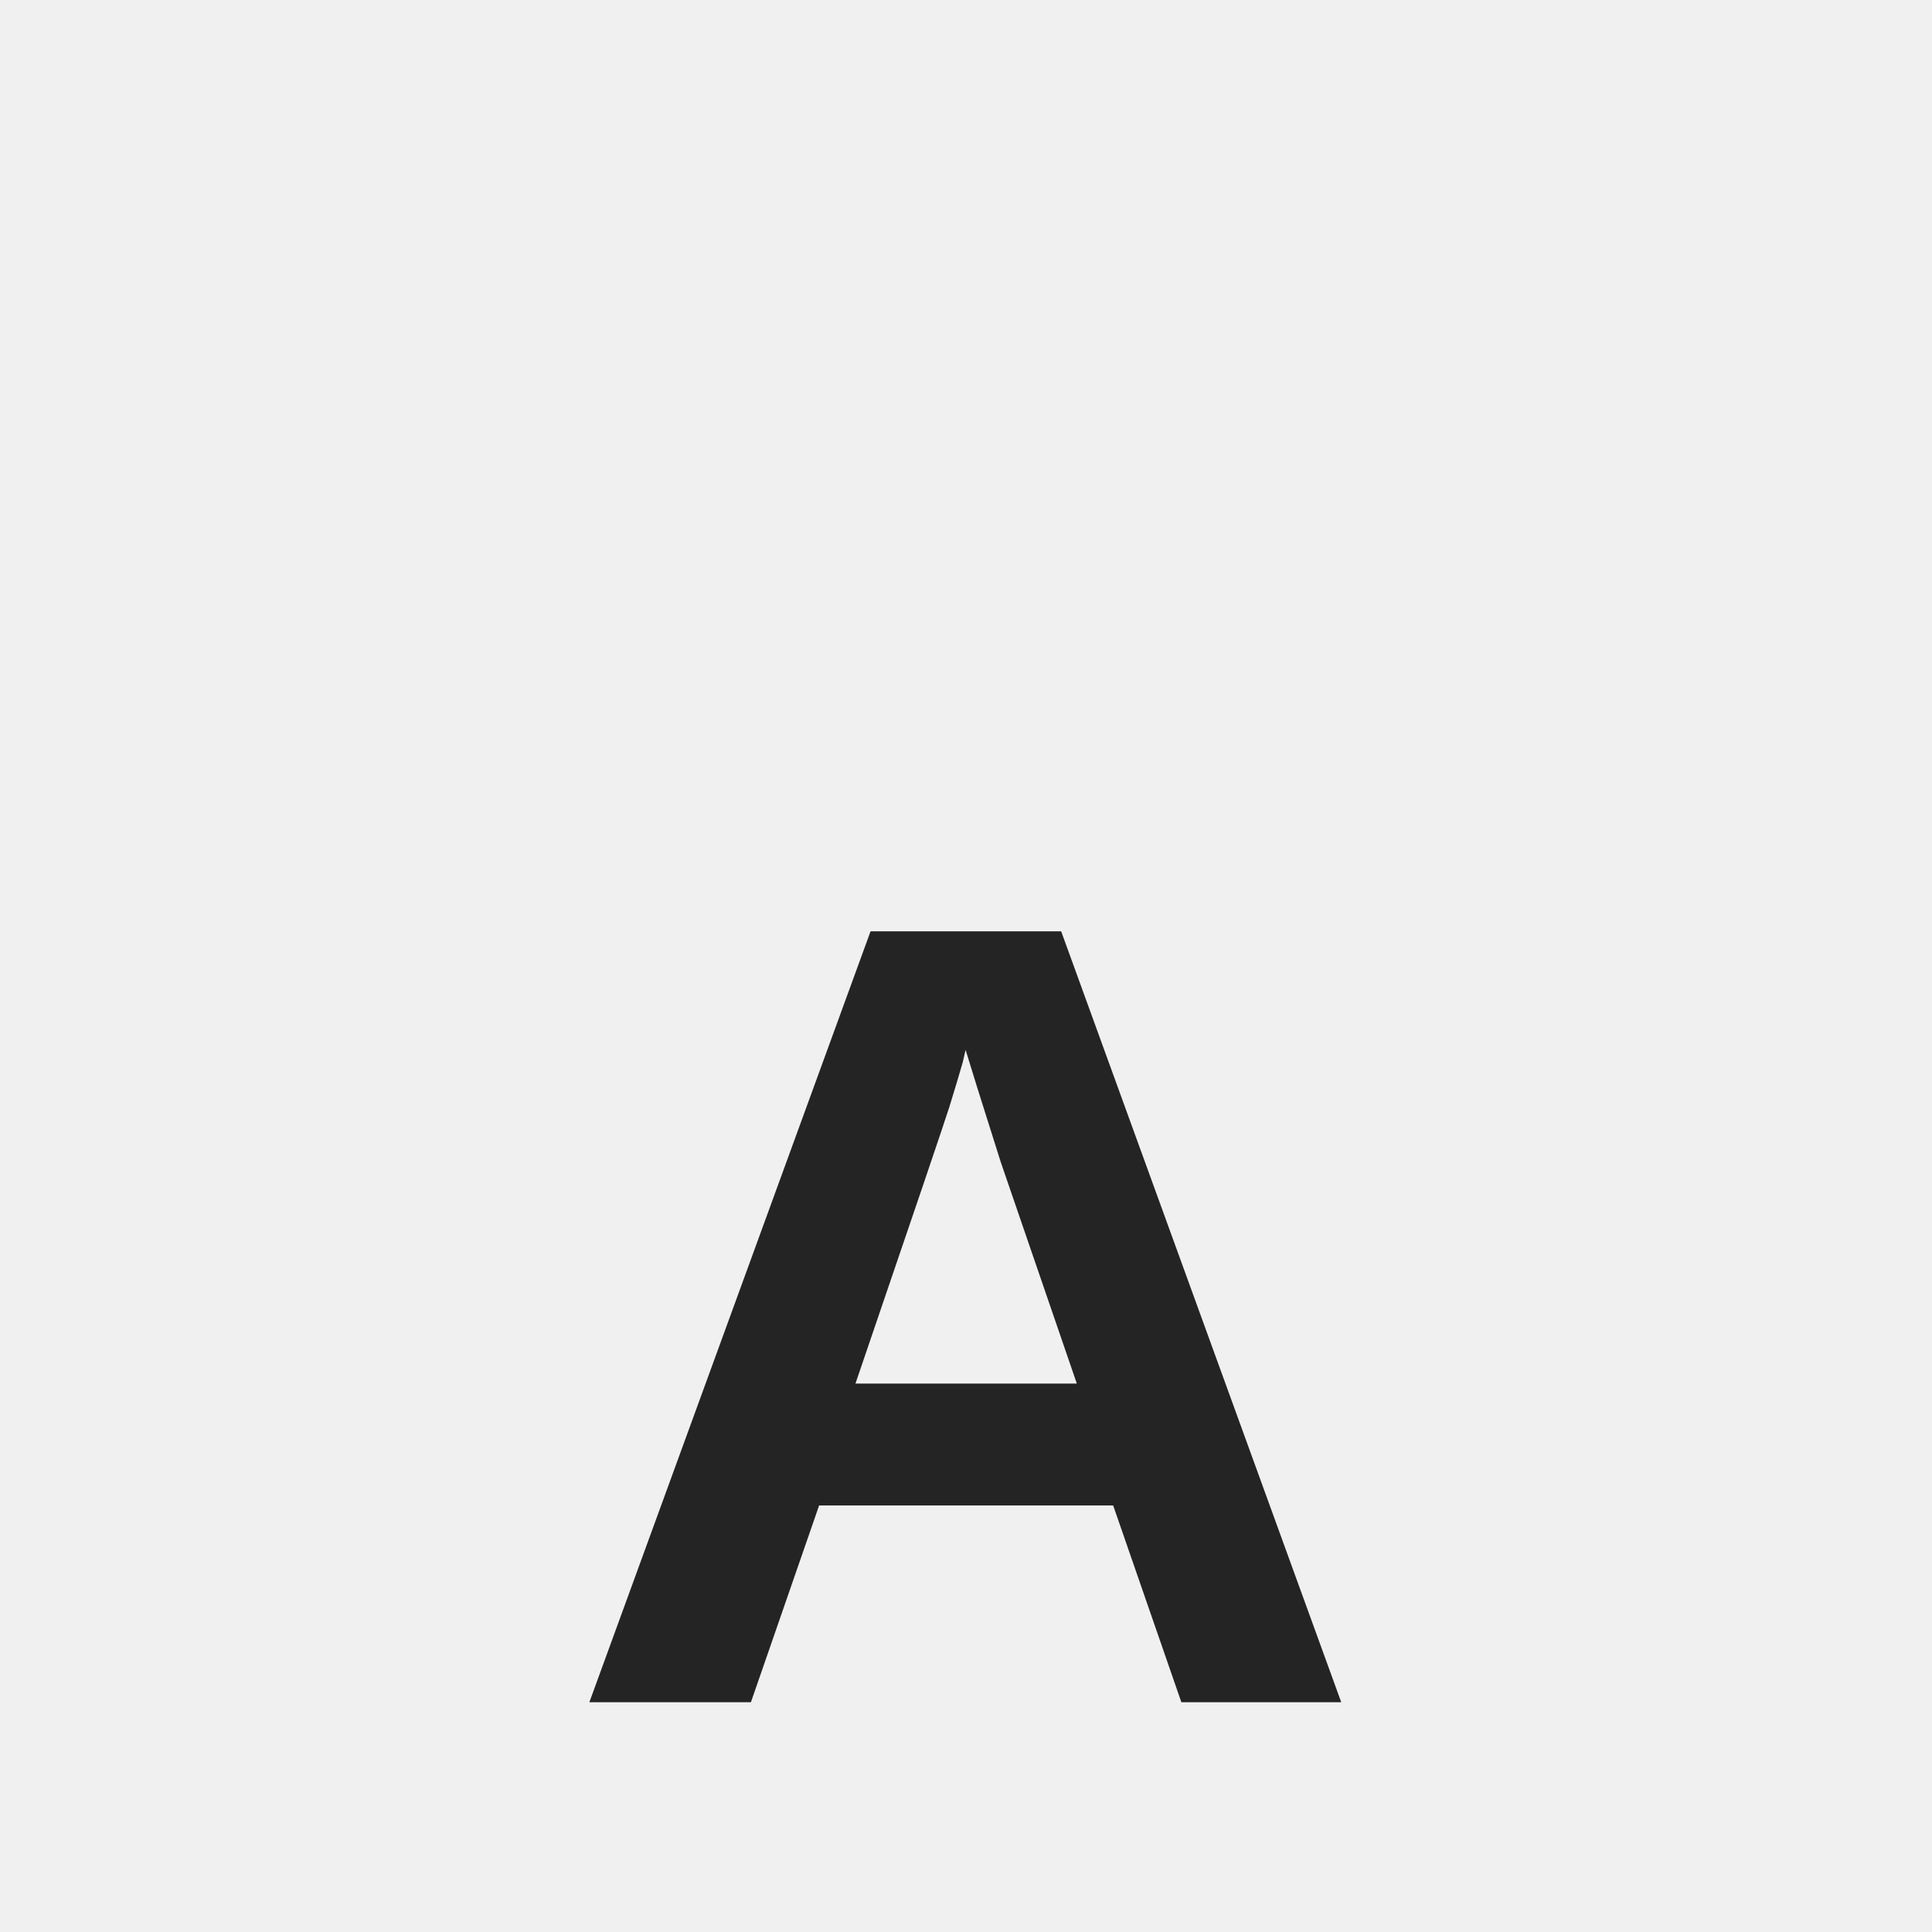
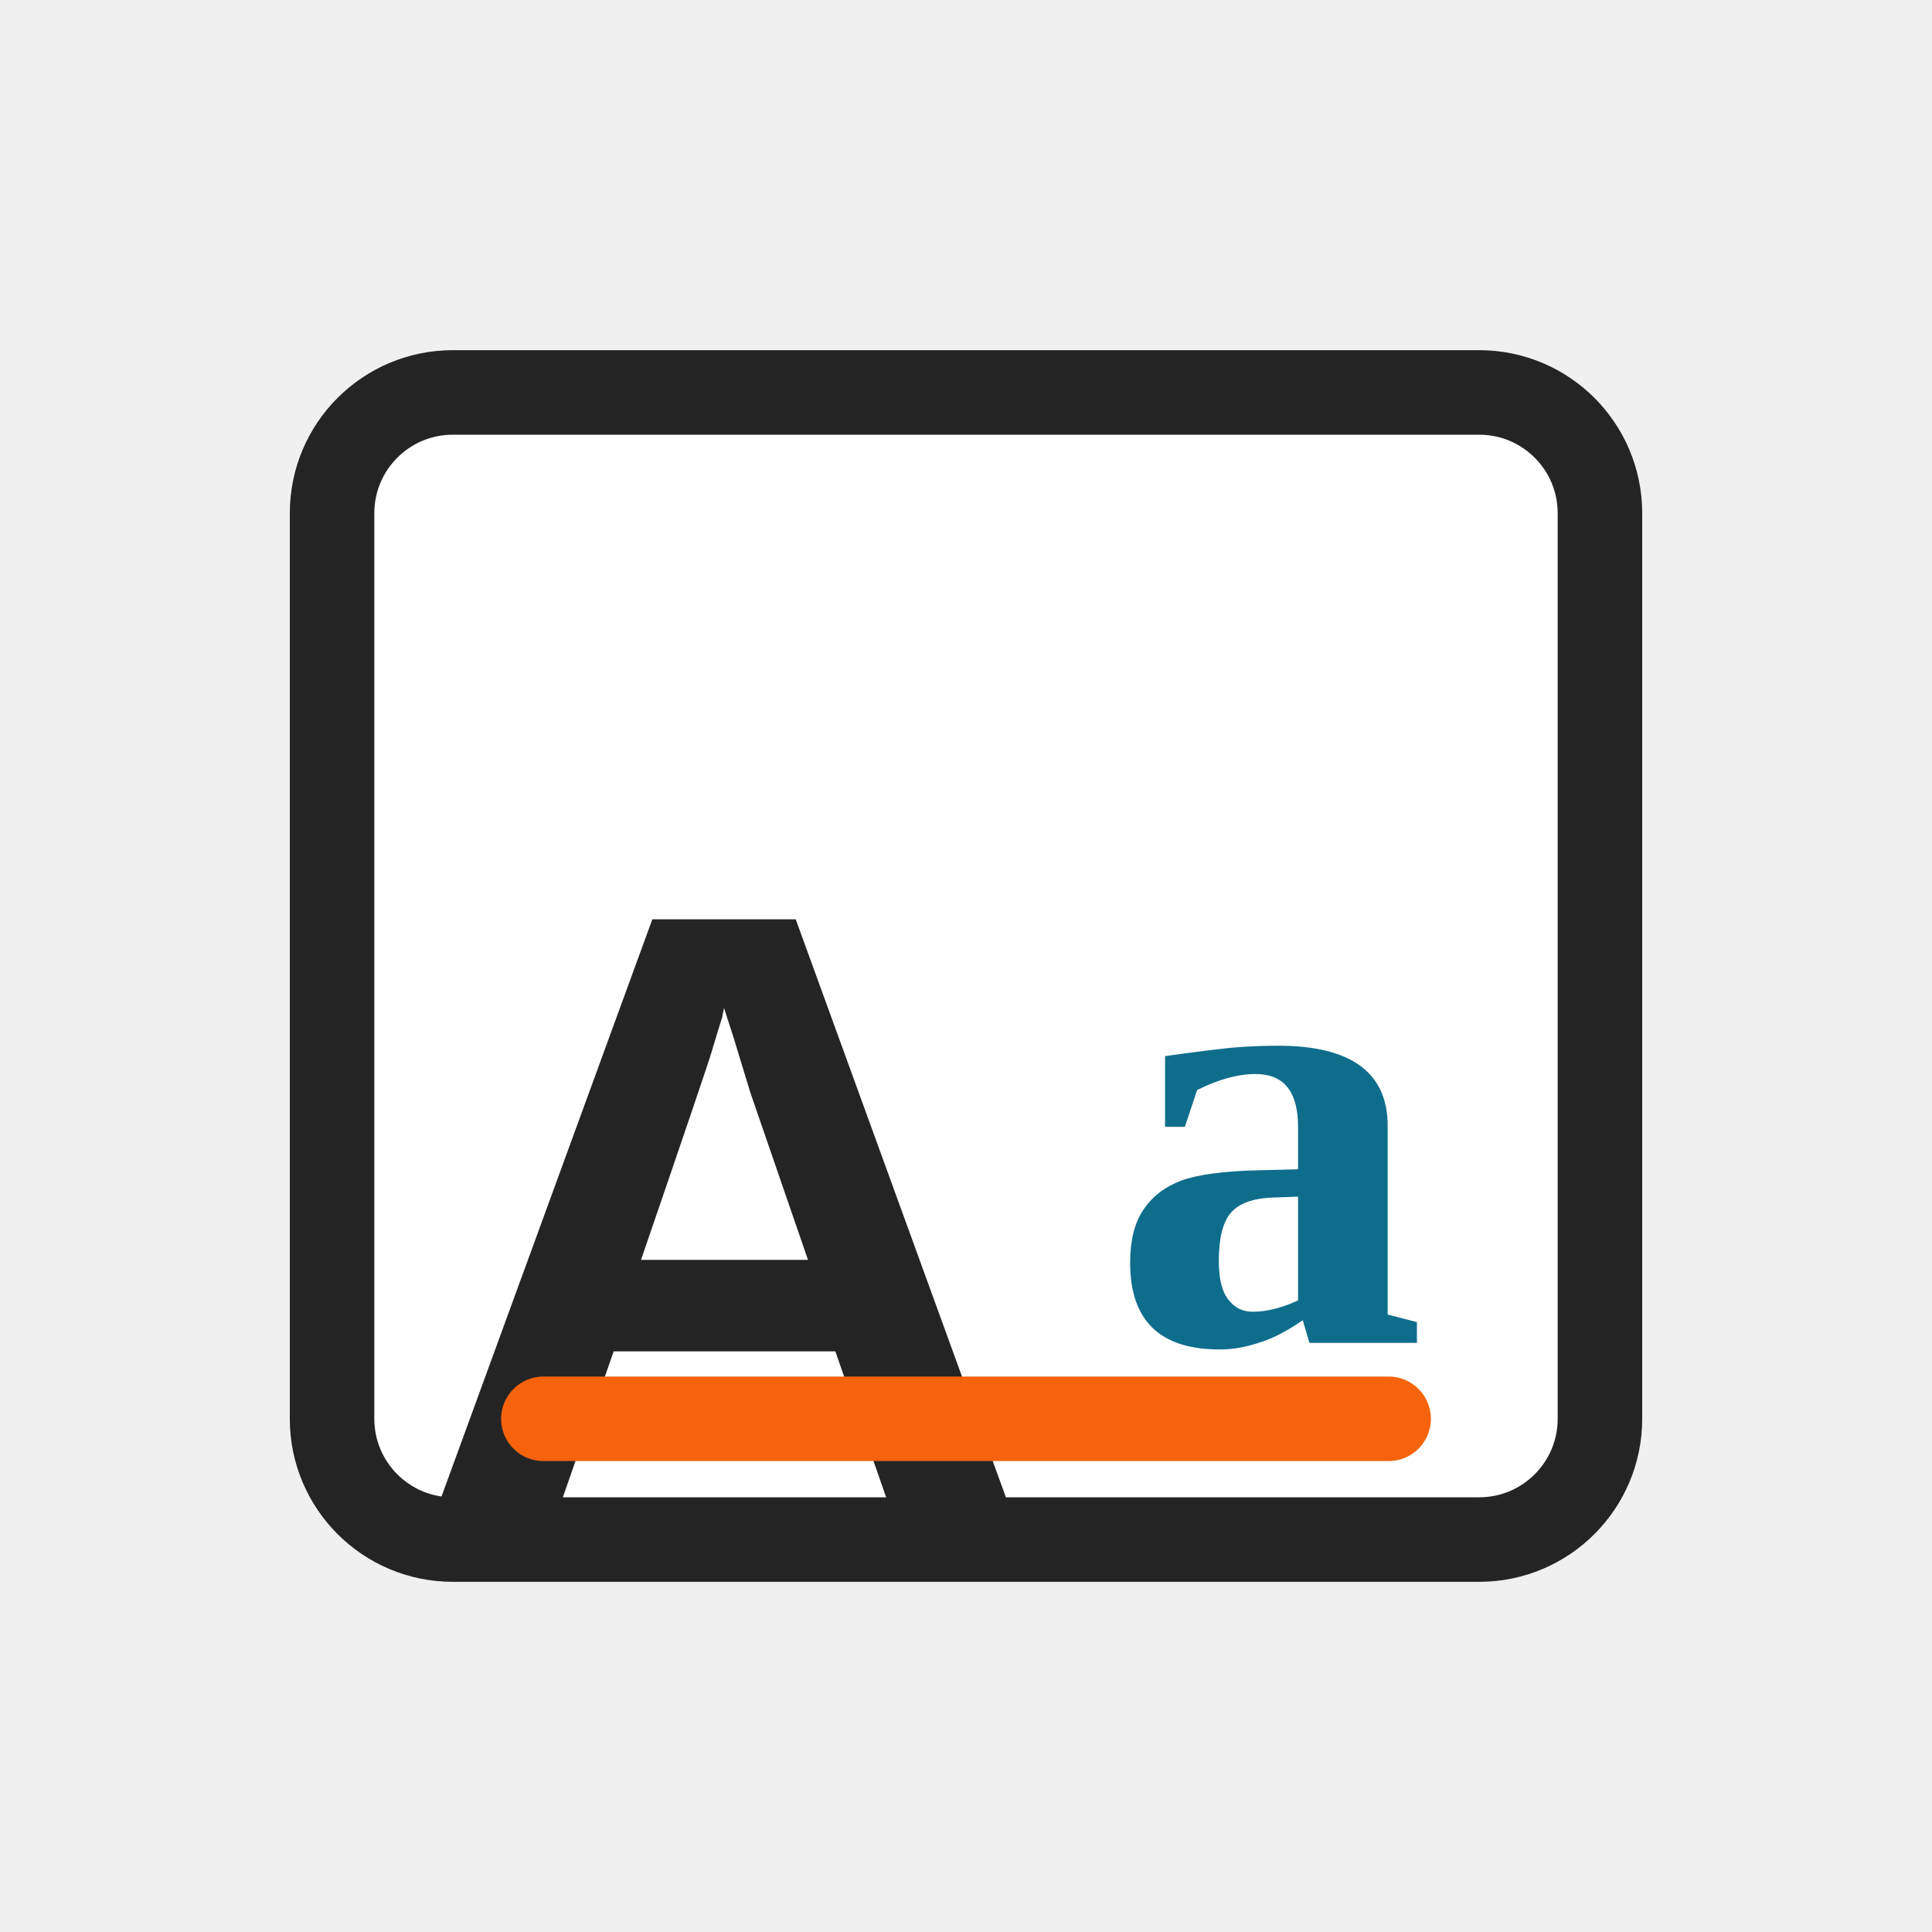
- <svg xmlns="http://www.w3.org/2000/svg" width="54" height="54" viewBox="0 0 54 54" role="img" aria-label="Fonts">
-   <rect width="54" height="54" fill="none" />
-   <g>
-     <text x="27" y="36.72" text-anchor="middle" font-size="31.32" fill="#242424" font-family="Segoe UI,Arial,sans-serif" font-weight="700" dominant-baseline="central">A</text>
-   </g>
+ <svg xmlns="http://www.w3.org/2000/svg" width="32" height="32" viewBox="0 0 32 32" role="img" aria-label="Fonts">
+   <rect width="32" height="32" fill="none" />
+   <rect x="5.5" y="6.5" width="21" height="19" rx="2" fill="#ffffff" stroke="#242424" stroke-width="1.4" />
+   <text x="12" y="20" font-size="14" fill="#242424" font-family="Segoe UI,Arial,sans-serif" font-weight="700" text-anchor="middle" dominant-baseline="central">A</text>
+   <text x="21" y="18.7" font-size="10.5" fill="#0F6D8C" font-family="Georgia,'Times New Roman',serif" font-weight="700" text-anchor="middle" dominant-baseline="central">a</text>
+   <path d="M9 23.5h14" fill="none" stroke="#f7630c" stroke-width="1.4" stroke-linecap="round" />
</svg>
